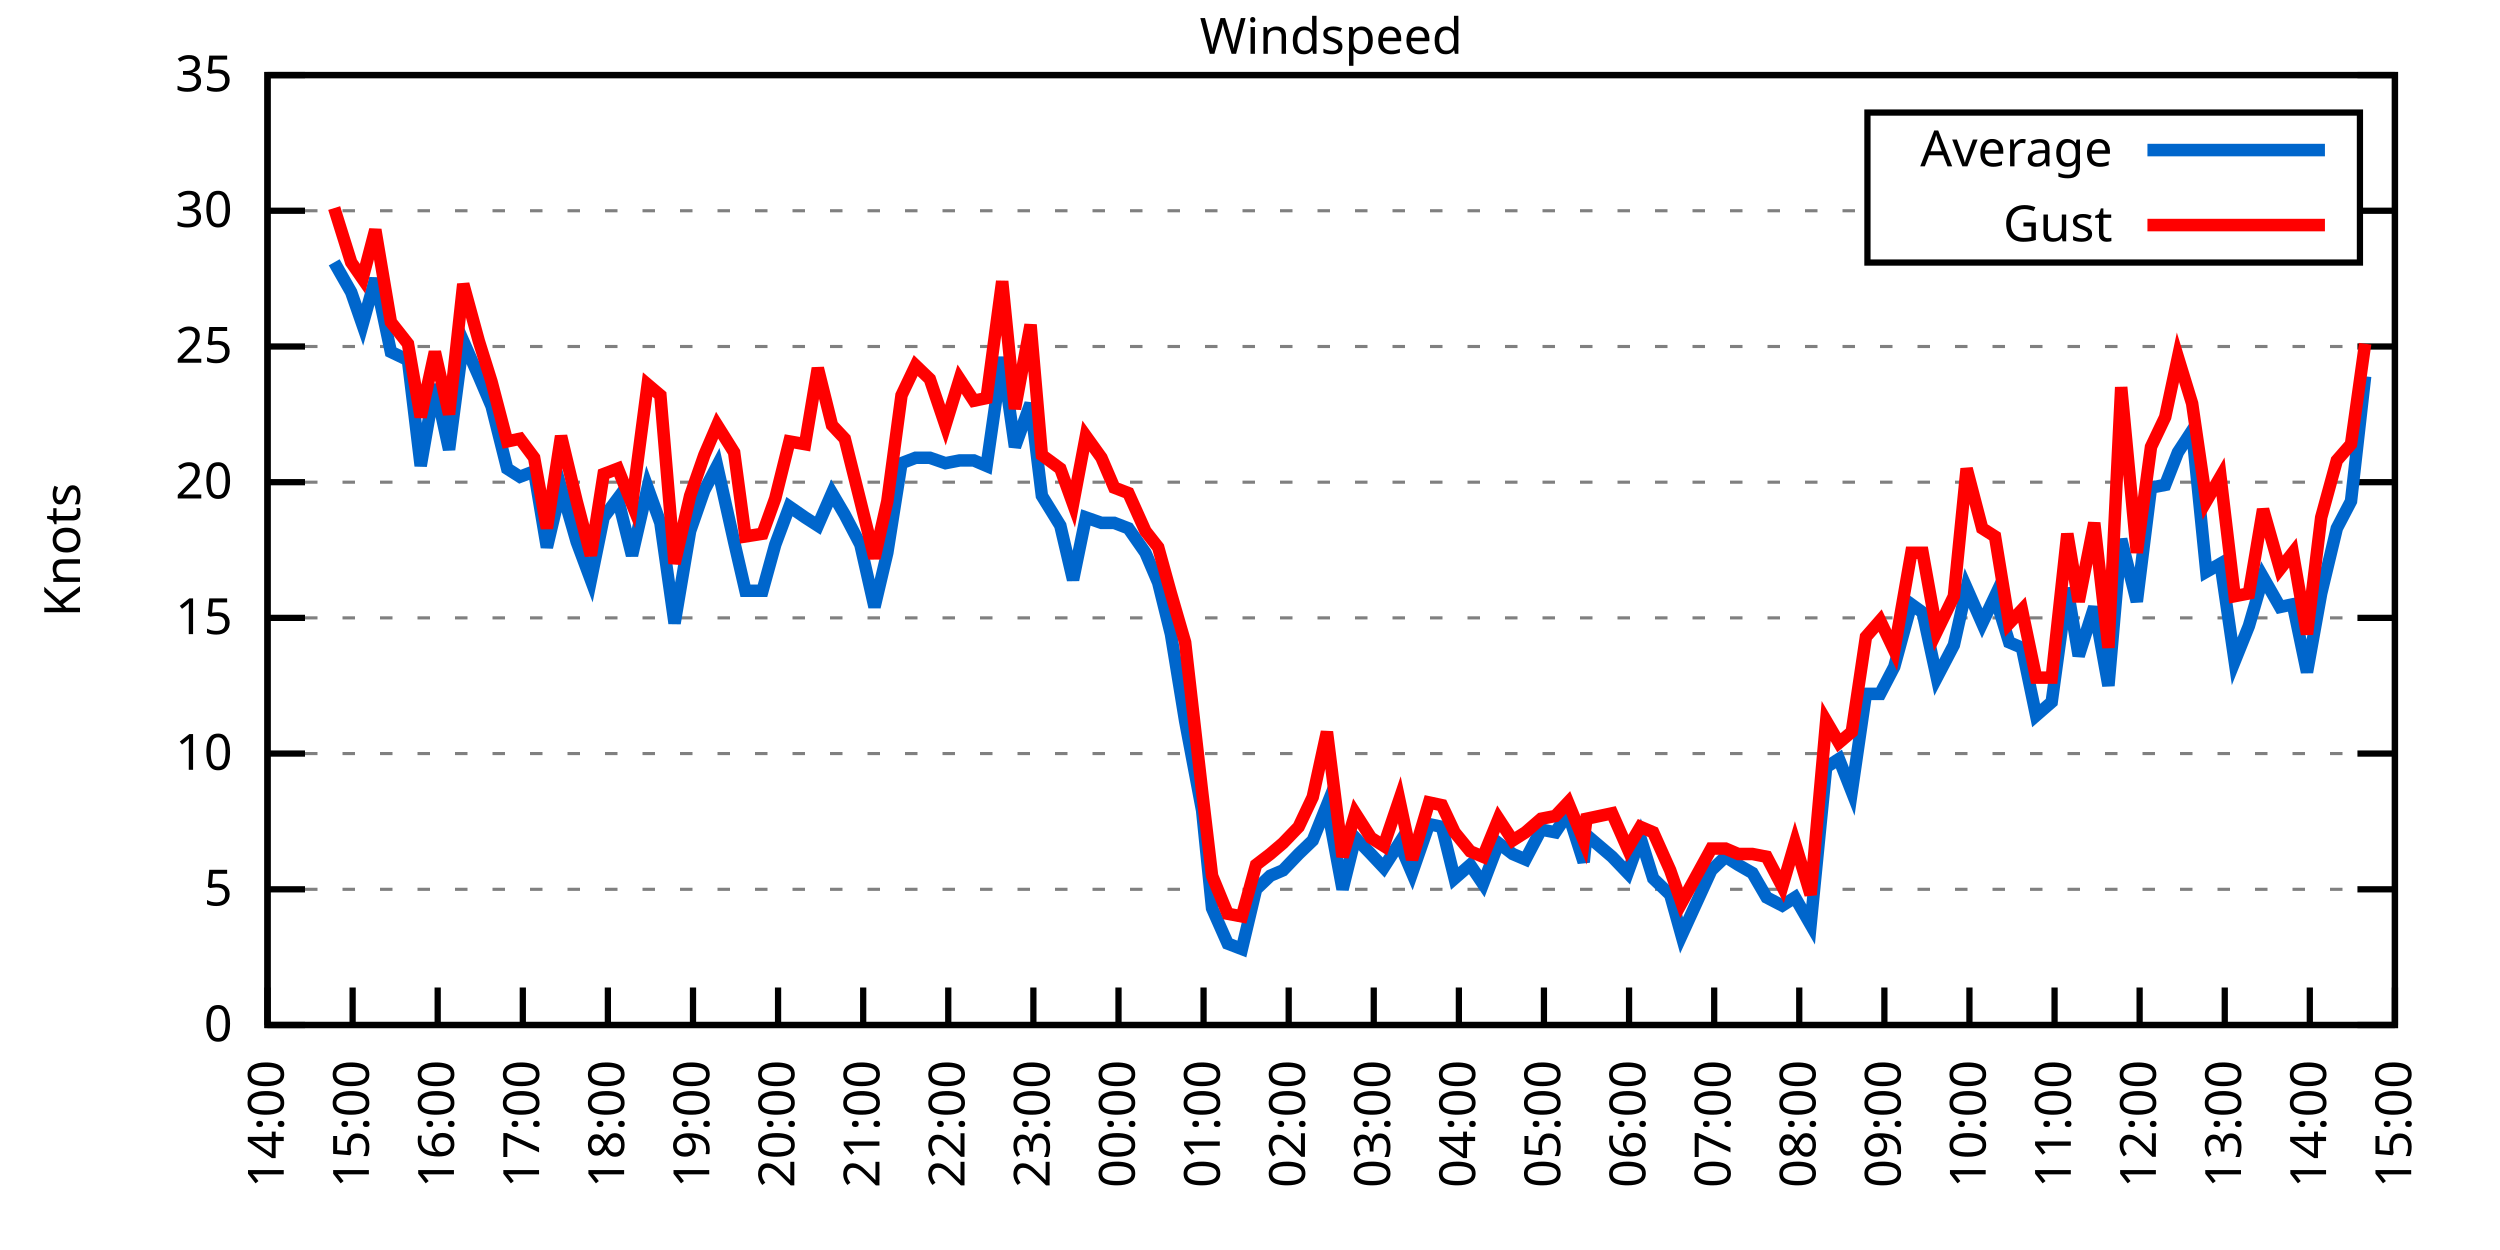
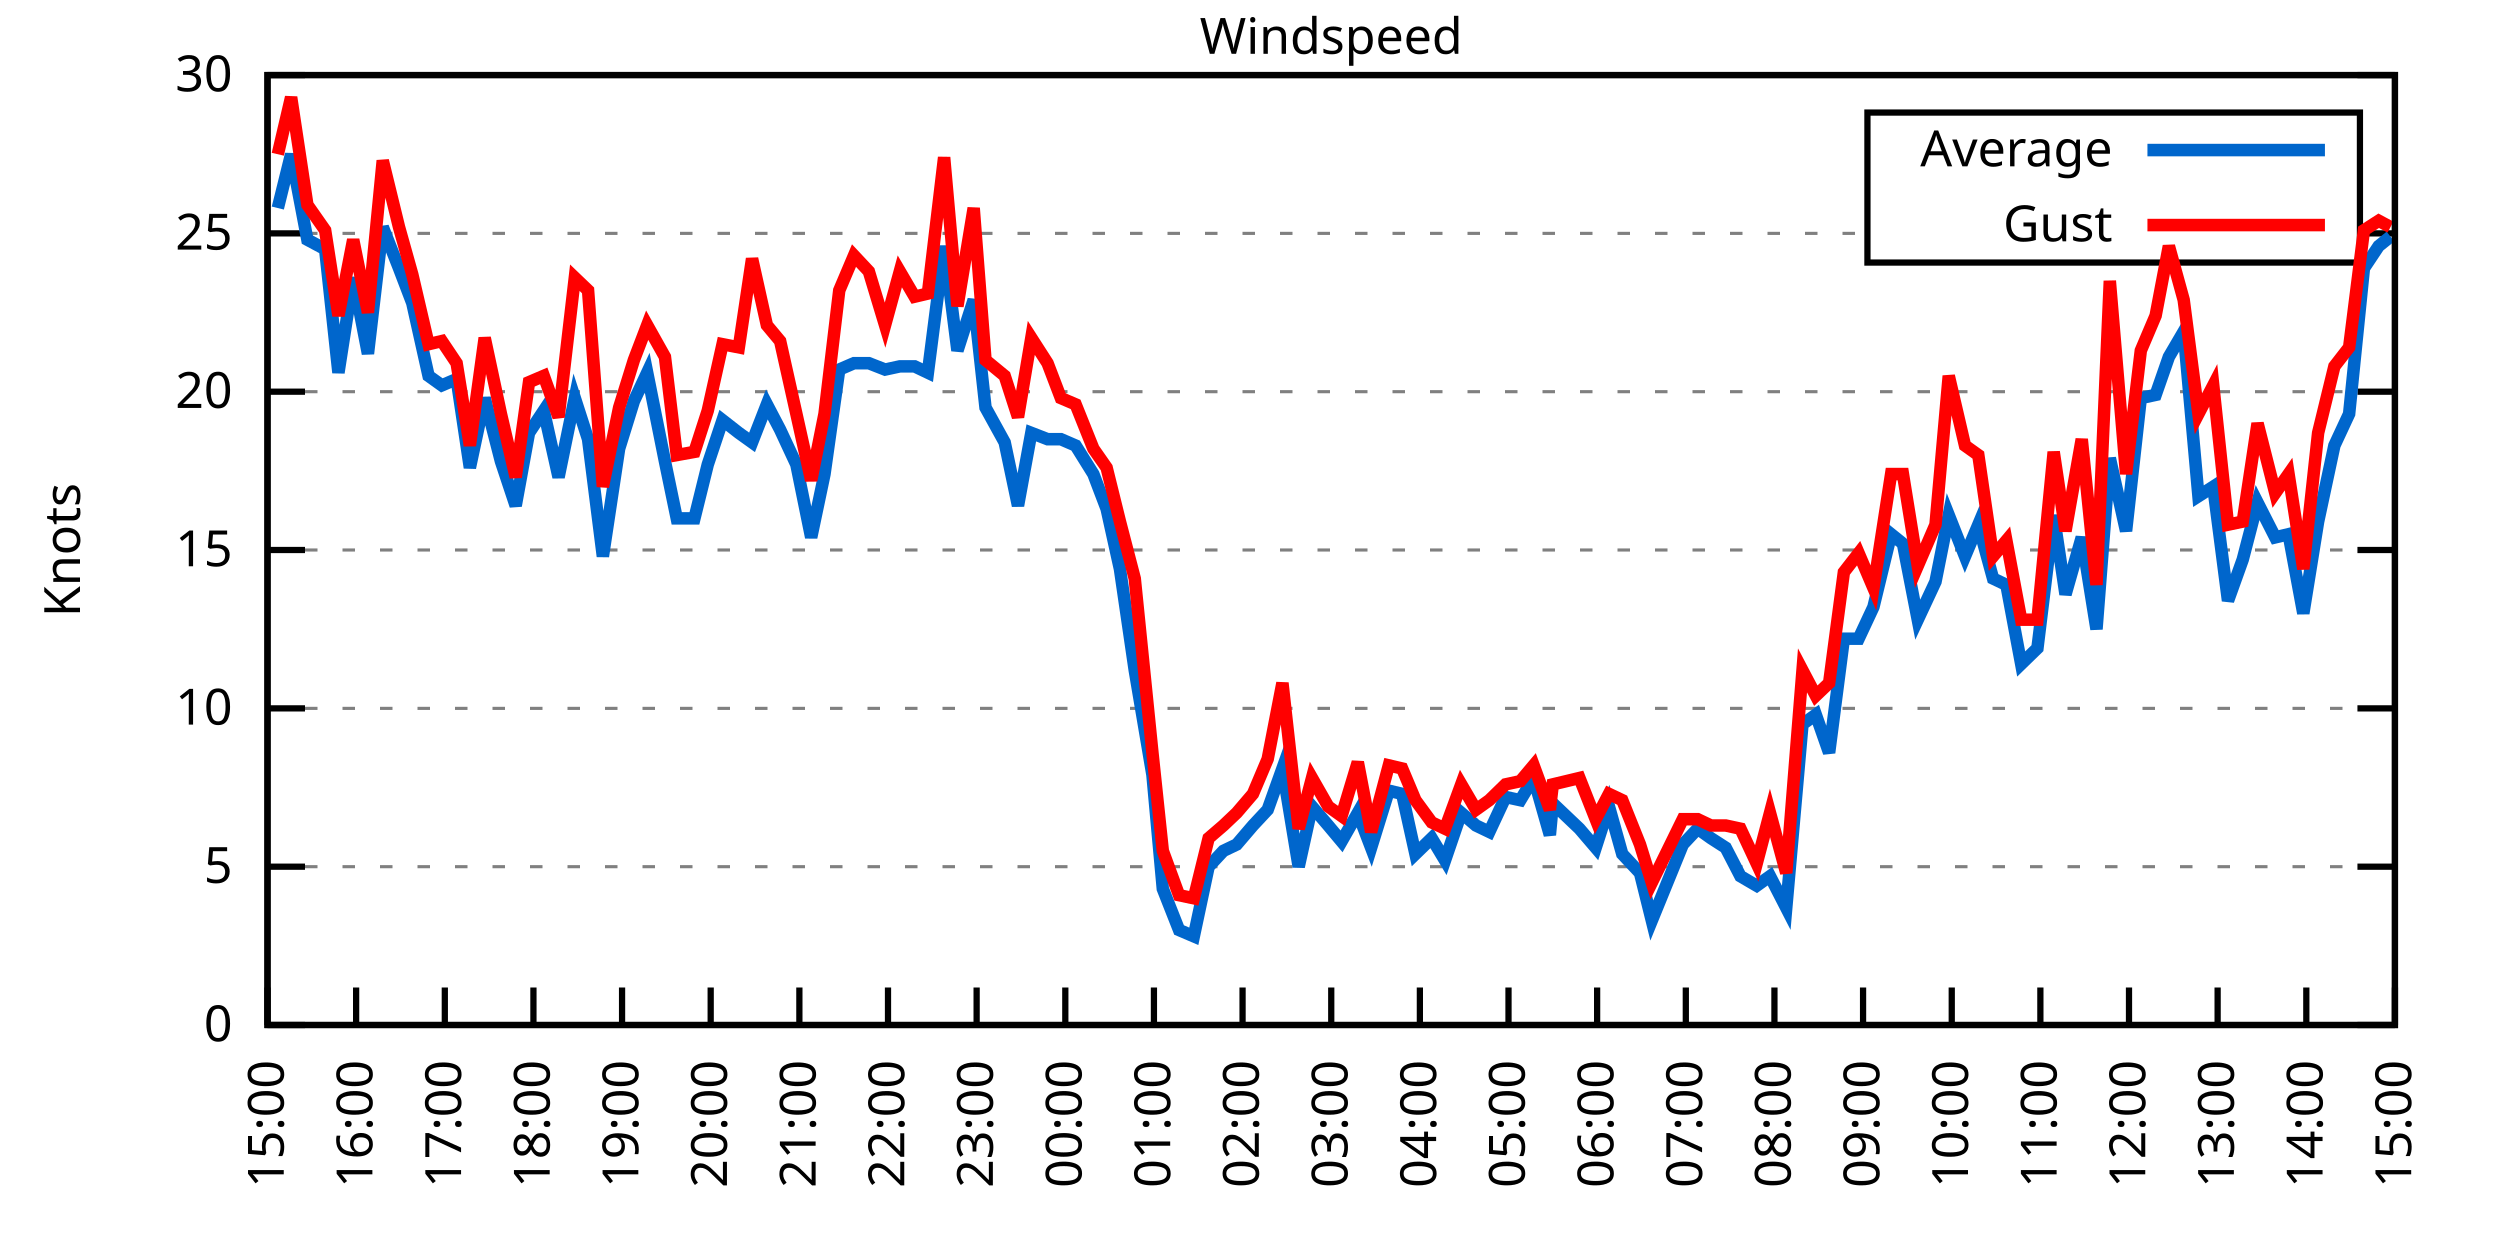
<svg xmlns="http://www.w3.org/2000/svg" xmlns:xlink="http://www.w3.org/1999/xlink" width="400" height="200" viewBox="0 0 400 200">
  <g id="gnuplot_canvas">
    <rect x="0" y="0" width="400" height="200" fill="none" />
    <defs>
      <circle id="gpDot" r="0.5" stroke-width="0.5" stroke="currentColor" />
      <path id="gpPt0" stroke-width="0.333" stroke="currentColor" d="M-1,0 h2 M0,-1 v2" />
      <path id="gpPt1" stroke-width="0.333" stroke="currentColor" d="M-1,-1 L1,1 M1,-1 L-1,1" />
      <path id="gpPt2" stroke-width="0.333" stroke="currentColor" d="M-1,0 L1,0 M0,-1 L0,1 M-1,-1 L1,1 M-1,1 L1,-1" />
      <rect id="gpPt3" stroke-width="0.333" stroke="currentColor" x="-1" y="-1" width="2" height="2" />
      <rect id="gpPt4" stroke-width="0.333" stroke="currentColor" fill="currentColor" x="-1" y="-1" width="2" height="2" />
      <circle id="gpPt5" stroke-width="0.333" stroke="currentColor" cx="0" cy="0" r="1" />
      <use xlink:href="#gpPt5" id="gpPt6" fill="currentColor" stroke="none" />
      <path id="gpPt7" stroke-width="0.333" stroke="currentColor" d="M0,-1.33 L-1.33,0.67 L1.33,0.67 z" />
      <use xlink:href="#gpPt7" id="gpPt8" fill="currentColor" stroke="none" />
      <use xlink:href="#gpPt7" id="gpPt9" stroke="currentColor" transform="rotate(180)" />
      <use xlink:href="#gpPt9" id="gpPt10" fill="currentColor" stroke="none" />
      <use xlink:href="#gpPt3" id="gpPt11" stroke="currentColor" transform="rotate(45)" />
      <use xlink:href="#gpPt11" id="gpPt12" fill="currentColor" stroke="none" />
      <path id="gpPt13" stroke-width="0.333" stroke="currentColor" d="M0,1.330 L1.265,0.411 L0.782,-1.067 L-0.782,-1.076 L-1.265,0.411 z" />
      <use xlink:href="#gpPt13" id="gpPt14" fill="currentColor" stroke="none" />
      <filter id="textbox" filterUnits="objectBoundingBox" x="0" y="0" height="1" width="1">
        <feFlood flood-color="white" flood-opacity="1" result="bgnd" />
        <feComposite in="SourceGraphic" in2="bgnd" operator="atop" />
      </filter>
      <filter id="greybox" filterUnits="objectBoundingBox" x="0" y="0" height="1" width="1">
        <feFlood flood-color="lightgrey" flood-opacity="1" result="grey" />
        <feComposite in="SourceGraphic" in2="grey" operator="atop" />
      </filter>
    </defs>
    <g fill="none" color="white" stroke="currentColor" stroke-width="1.00" stroke-linecap="butt" stroke-linejoin="miter">
</g>
    <g fill="none" color="black" stroke="currentColor" stroke-width="1.00" stroke-linecap="butt" stroke-linejoin="miter">
      <g stroke="none" shape-rendering="crispEdges">
        <polygon fill="rgb(255, 255, 255)" points="42.80,164.00 383.18,164.00 383.18,12.02 42.80,12.02 " />
      </g>
    </g>
    <g fill="none" color="black" stroke="currentColor" stroke-width="1.00" stroke-linecap="butt" stroke-linejoin="miter">
</g>
    <g fill="none" color="black" stroke="black" stroke-width="0.50" stroke-linecap="butt" stroke-linejoin="miter">
</g>
    <g fill="none" color="gray" stroke="currentColor" stroke-width="0.50" stroke-linecap="butt" stroke-linejoin="miter">
      <path stroke="gray" stroke-dasharray="2,4" class="gridline" d="M42.80,164.00 L383.19,164.00  " />
    </g>
    <g fill="none" color="gray" stroke="gray" stroke-width="1.00" stroke-linecap="butt" stroke-linejoin="miter">
</g>
    <g fill="none" color="black" stroke="currentColor" stroke-width="1.00" stroke-linecap="butt" stroke-linejoin="miter">
      <path stroke="black" d="M42.80,164.00 L48.80,164.00 M383.19,164.00 L377.19,164.00  " />
      <g transform="translate(37.20,166.60)" stroke="none" fill="black" font-family="Sans" font-size="8.00" text-anchor="end">
        <text>
          <tspan font-family="Sans"> 0</tspan>
        </text>
      </g>
    </g>
    <g fill="none" color="black" stroke="currentColor" stroke-width="1.00" stroke-linecap="butt" stroke-linejoin="miter">
</g>
    <g fill="none" color="black" stroke="black" stroke-width="0.50" stroke-linecap="butt" stroke-linejoin="miter">
</g>
    <g fill="none" color="gray" stroke="currentColor" stroke-width="0.50" stroke-linecap="butt" stroke-linejoin="miter">
-       <path stroke="gray" stroke-dasharray="2,4" class="gridline" d="M42.80,142.29 L383.19,142.29  " />
-     </g>
-     <g fill="none" color="gray" stroke="gray" stroke-width="1.00" stroke-linecap="butt" stroke-linejoin="miter">
- </g>
-     <g fill="none" color="black" stroke="currentColor" stroke-width="1.00" stroke-linecap="butt" stroke-linejoin="miter">
-       <path stroke="black" d="M42.80,142.29 L48.80,142.29 M383.19,142.29 L377.19,142.29  " />
-       <g transform="translate(37.20,144.89)" stroke="none" fill="black" font-family="Sans" font-size="8.00" text-anchor="end">
+       <path stroke="gray" stroke-dasharray="2,4" class="gridline" d="M42.80,138.67 L383.19,138.67  " />
+     </g>
+     <g fill="none" color="gray" stroke="gray" stroke-width="1.00" stroke-linecap="butt" stroke-linejoin="miter">
+ </g>
+     <g fill="none" color="black" stroke="currentColor" stroke-width="1.00" stroke-linecap="butt" stroke-linejoin="miter">
+       <path stroke="black" d="M42.80,138.67 L48.80,138.67 M383.19,138.67 L377.19,138.67  " />
+       <g transform="translate(37.20,141.27)" stroke="none" fill="black" font-family="Sans" font-size="8.00" text-anchor="end">
        <text>
          <tspan font-family="Sans"> 5</tspan>
        </text>
      </g>
    </g>
    <g fill="none" color="black" stroke="currentColor" stroke-width="1.00" stroke-linecap="butt" stroke-linejoin="miter">
</g>
    <g fill="none" color="black" stroke="black" stroke-width="0.50" stroke-linecap="butt" stroke-linejoin="miter">
</g>
    <g fill="none" color="gray" stroke="currentColor" stroke-width="0.50" stroke-linecap="butt" stroke-linejoin="miter">
-       <path stroke="gray" stroke-dasharray="2,4" class="gridline" d="M42.80,120.57 L383.19,120.57  " />
-     </g>
-     <g fill="none" color="gray" stroke="gray" stroke-width="1.00" stroke-linecap="butt" stroke-linejoin="miter">
- </g>
-     <g fill="none" color="black" stroke="currentColor" stroke-width="1.00" stroke-linecap="butt" stroke-linejoin="miter">
-       <path stroke="black" d="M42.80,120.57 L48.80,120.57 M383.19,120.57 L377.19,120.57  " />
-       <g transform="translate(37.20,123.17)" stroke="none" fill="black" font-family="Sans" font-size="8.00" text-anchor="end">
+       <path stroke="gray" stroke-dasharray="2,4" class="gridline" d="M42.80,113.34 L383.19,113.34  " />
+     </g>
+     <g fill="none" color="gray" stroke="gray" stroke-width="1.00" stroke-linecap="butt" stroke-linejoin="miter">
+ </g>
+     <g fill="none" color="black" stroke="currentColor" stroke-width="1.00" stroke-linecap="butt" stroke-linejoin="miter">
+       <path stroke="black" d="M42.80,113.34 L48.80,113.34 M383.19,113.34 L377.19,113.34  " />
+       <g transform="translate(37.20,115.94)" stroke="none" fill="black" font-family="Sans" font-size="8.00" text-anchor="end">
        <text>
          <tspan font-family="Sans"> 10</tspan>
        </text>
      </g>
    </g>
    <g fill="none" color="black" stroke="currentColor" stroke-width="1.00" stroke-linecap="butt" stroke-linejoin="miter">
</g>
    <g fill="none" color="black" stroke="black" stroke-width="0.50" stroke-linecap="butt" stroke-linejoin="miter">
</g>
    <g fill="none" color="gray" stroke="currentColor" stroke-width="0.50" stroke-linecap="butt" stroke-linejoin="miter">
-       <path stroke="gray" stroke-dasharray="2,4" class="gridline" d="M42.80,98.86 L383.19,98.86  " />
-     </g>
-     <g fill="none" color="gray" stroke="gray" stroke-width="1.00" stroke-linecap="butt" stroke-linejoin="miter">
- </g>
-     <g fill="none" color="black" stroke="currentColor" stroke-width="1.00" stroke-linecap="butt" stroke-linejoin="miter">
-       <path stroke="black" d="M42.80,98.86 L48.80,98.86 M383.19,98.86 L377.19,98.86  " />
-       <g transform="translate(37.20,101.46)" stroke="none" fill="black" font-family="Sans" font-size="8.00" text-anchor="end">
+       <path stroke="gray" stroke-dasharray="2,4" class="gridline" d="M42.80,88.00 L383.19,88.00  " />
+     </g>
+     <g fill="none" color="gray" stroke="gray" stroke-width="1.00" stroke-linecap="butt" stroke-linejoin="miter">
+ </g>
+     <g fill="none" color="black" stroke="currentColor" stroke-width="1.00" stroke-linecap="butt" stroke-linejoin="miter">
+       <path stroke="black" d="M42.80,88.00 L48.80,88.00 M383.19,88.00 L377.19,88.00  " />
+       <g transform="translate(37.20,90.60)" stroke="none" fill="black" font-family="Sans" font-size="8.00" text-anchor="end">
        <text>
          <tspan font-family="Sans"> 15</tspan>
        </text>
      </g>
    </g>
    <g fill="none" color="black" stroke="currentColor" stroke-width="1.00" stroke-linecap="butt" stroke-linejoin="miter">
</g>
    <g fill="none" color="black" stroke="black" stroke-width="0.50" stroke-linecap="butt" stroke-linejoin="miter">
</g>
    <g fill="none" color="gray" stroke="currentColor" stroke-width="0.50" stroke-linecap="butt" stroke-linejoin="miter">
-       <path stroke="gray" stroke-dasharray="2,4" class="gridline" d="M42.80,77.15 L383.19,77.15  " />
-     </g>
-     <g fill="none" color="gray" stroke="gray" stroke-width="1.00" stroke-linecap="butt" stroke-linejoin="miter">
- </g>
-     <g fill="none" color="black" stroke="currentColor" stroke-width="1.00" stroke-linecap="butt" stroke-linejoin="miter">
-       <path stroke="black" d="M42.80,77.15 L48.80,77.15 M383.19,77.15 L377.19,77.15  " />
-       <g transform="translate(37.20,79.75)" stroke="none" fill="black" font-family="Sans" font-size="8.00" text-anchor="end">
+       <path stroke="gray" stroke-dasharray="2,4" class="gridline" d="M42.80,62.67 L383.19,62.67  " />
+     </g>
+     <g fill="none" color="gray" stroke="gray" stroke-width="1.00" stroke-linecap="butt" stroke-linejoin="miter">
+ </g>
+     <g fill="none" color="black" stroke="currentColor" stroke-width="1.00" stroke-linecap="butt" stroke-linejoin="miter">
+       <path stroke="black" d="M42.80,62.67 L48.80,62.67 M383.19,62.67 L377.19,62.67  " />
+       <g transform="translate(37.20,65.27)" stroke="none" fill="black" font-family="Sans" font-size="8.00" text-anchor="end">
        <text>
          <tspan font-family="Sans"> 20</tspan>
        </text>
      </g>
    </g>
    <g fill="none" color="black" stroke="currentColor" stroke-width="1.00" stroke-linecap="butt" stroke-linejoin="miter">
</g>
    <g fill="none" color="black" stroke="black" stroke-width="0.50" stroke-linecap="butt" stroke-linejoin="miter">
</g>
    <g fill="none" color="gray" stroke="currentColor" stroke-width="0.50" stroke-linecap="butt" stroke-linejoin="miter">
-       <path stroke="gray" stroke-dasharray="2,4" class="gridline" d="M42.80,55.44 L383.19,55.44  " />
-     </g>
-     <g fill="none" color="gray" stroke="gray" stroke-width="1.00" stroke-linecap="butt" stroke-linejoin="miter">
- </g>
-     <g fill="none" color="black" stroke="currentColor" stroke-width="1.00" stroke-linecap="butt" stroke-linejoin="miter">
-       <path stroke="black" d="M42.80,55.44 L48.80,55.44 M383.19,55.44 L377.19,55.44  " />
-       <g transform="translate(37.20,58.04)" stroke="none" fill="black" font-family="Sans" font-size="8.00" text-anchor="end">
+       <path stroke="gray" stroke-dasharray="2,4" class="gridline" d="M42.80,37.34 L298.79,37.34 M377.59,37.34 L383.19,37.34  " />
+     </g>
+     <g fill="none" color="gray" stroke="gray" stroke-width="1.00" stroke-linecap="butt" stroke-linejoin="miter">
+ </g>
+     <g fill="none" color="black" stroke="currentColor" stroke-width="1.00" stroke-linecap="butt" stroke-linejoin="miter">
+       <path stroke="black" d="M42.80,37.34 L48.80,37.34 M383.19,37.34 L377.19,37.34  " />
+       <g transform="translate(37.20,39.94)" stroke="none" fill="black" font-family="Sans" font-size="8.00" text-anchor="end">
        <text>
          <tspan font-family="Sans"> 25</tspan>
-         </text>
-       </g>
-     </g>
-     <g fill="none" color="black" stroke="currentColor" stroke-width="1.00" stroke-linecap="butt" stroke-linejoin="miter">
- </g>
-     <g fill="none" color="black" stroke="black" stroke-width="0.50" stroke-linecap="butt" stroke-linejoin="miter">
- </g>
-     <g fill="none" color="gray" stroke="currentColor" stroke-width="0.50" stroke-linecap="butt" stroke-linejoin="miter">
-       <path stroke="gray" stroke-dasharray="2,4" class="gridline" d="M42.80,33.72 L298.79,33.72 M377.59,33.72 L383.19,33.72  " />
-     </g>
-     <g fill="none" color="gray" stroke="gray" stroke-width="1.00" stroke-linecap="butt" stroke-linejoin="miter">
- </g>
-     <g fill="none" color="black" stroke="currentColor" stroke-width="1.00" stroke-linecap="butt" stroke-linejoin="miter">
-       <path stroke="black" d="M42.80,33.72 L48.80,33.72 M383.19,33.72 L377.19,33.72  " />
-       <g transform="translate(37.20,36.32)" stroke="none" fill="black" font-family="Sans" font-size="8.00" text-anchor="end">
-         <text>
-           <tspan font-family="Sans"> 30</tspan>
        </text>
      </g>
    </g>
    <g fill="none" color="black" stroke="currentColor" stroke-width="1.00" stroke-linecap="butt" stroke-linejoin="miter">
</g>
    <g fill="none" color="black" stroke="black" stroke-width="0.50" stroke-linecap="butt" stroke-linejoin="miter">
</g>
    <g fill="none" color="gray" stroke="currentColor" stroke-width="0.50" stroke-linecap="butt" stroke-linejoin="miter">
      <path stroke="gray" stroke-dasharray="2,4" class="gridline" d="M42.80,12.01 L383.19,12.01  " />
    </g>
    <g fill="none" color="gray" stroke="gray" stroke-width="1.00" stroke-linecap="butt" stroke-linejoin="miter">
</g>
    <g fill="none" color="black" stroke="currentColor" stroke-width="1.00" stroke-linecap="butt" stroke-linejoin="miter">
      <path stroke="black" d="M42.80,12.01 L48.80,12.01 M383.19,12.01 L377.19,12.01  " />
      <g transform="translate(37.20,14.61)" stroke="none" fill="black" font-family="Sans" font-size="8.00" text-anchor="end">
        <text>
-           <tspan font-family="Sans"> 35</tspan>
+           <tspan font-family="Sans"> 30</tspan>
        </text>
      </g>
    </g>
    <g fill="none" color="black" stroke="currentColor" stroke-width="1.00" stroke-linecap="butt" stroke-linejoin="miter">
      <path stroke="black" d="M42.80,164.00 L42.80,158.00  " />
      <g transform="translate(45.40,169.60) rotate(270.00)" stroke="none" fill="black" font-family="Sans" font-size="8.00" text-anchor="end">
        <text>
-           <tspan font-family="Sans">14:00</tspan>
-         </text>
-       </g>
-     </g>
-     <g fill="none" color="black" stroke="currentColor" stroke-width="1.00" stroke-linecap="butt" stroke-linejoin="miter">
-       <path stroke="black" d="M56.42,164.00 L56.42,158.00  " />
-       <g transform="translate(59.02,169.60) rotate(270.00)" stroke="none" fill="black" font-family="Sans" font-size="8.00" text-anchor="end">
-         <text>
          <tspan font-family="Sans">15:00</tspan>
        </text>
      </g>
    </g>
    <g fill="none" color="black" stroke="currentColor" stroke-width="1.00" stroke-linecap="butt" stroke-linejoin="miter">
-       <path stroke="black" d="M70.03,164.00 L70.03,158.00  " />
-       <g transform="translate(72.63,169.60) rotate(270.00)" stroke="none" fill="black" font-family="Sans" font-size="8.00" text-anchor="end">
+       <path stroke="black" d="M56.98,164.00 L56.98,158.00  " />
+       <g transform="translate(59.58,169.60) rotate(270.00)" stroke="none" fill="black" font-family="Sans" font-size="8.00" text-anchor="end">
        <text>
          <tspan font-family="Sans">16:00</tspan>
        </text>
      </g>
    </g>
    <g fill="none" color="black" stroke="currentColor" stroke-width="1.00" stroke-linecap="butt" stroke-linejoin="miter">
-       <path stroke="black" d="M83.65,164.00 L83.65,158.00  " />
-       <g transform="translate(86.25,169.60) rotate(270.00)" stroke="none" fill="black" font-family="Sans" font-size="8.00" text-anchor="end">
+       <path stroke="black" d="M71.17,164.00 L71.17,158.00  " />
+       <g transform="translate(73.77,169.60) rotate(270.00)" stroke="none" fill="black" font-family="Sans" font-size="8.00" text-anchor="end">
        <text>
          <tspan font-family="Sans">17:00</tspan>
        </text>
      </g>
    </g>
    <g fill="none" color="black" stroke="currentColor" stroke-width="1.00" stroke-linecap="butt" stroke-linejoin="miter">
-       <path stroke="black" d="M97.26,164.00 L97.26,158.00  " />
-       <g transform="translate(99.86,169.60) rotate(270.00)" stroke="none" fill="black" font-family="Sans" font-size="8.00" text-anchor="end">
+       <path stroke="black" d="M85.35,164.00 L85.35,158.00  " />
+       <g transform="translate(87.95,169.60) rotate(270.00)" stroke="none" fill="black" font-family="Sans" font-size="8.00" text-anchor="end">
        <text>
          <tspan font-family="Sans">18:00</tspan>
        </text>
      </g>
    </g>
    <g fill="none" color="black" stroke="currentColor" stroke-width="1.00" stroke-linecap="butt" stroke-linejoin="miter">
-       <path stroke="black" d="M110.88,164.00 L110.88,158.00  " />
-       <g transform="translate(113.48,169.60) rotate(270.00)" stroke="none" fill="black" font-family="Sans" font-size="8.00" text-anchor="end">
+       <path stroke="black" d="M99.53,164.00 L99.53,158.00  " />
+       <g transform="translate(102.13,169.60) rotate(270.00)" stroke="none" fill="black" font-family="Sans" font-size="8.00" text-anchor="end">
        <text>
          <tspan font-family="Sans">19:00</tspan>
        </text>
      </g>
    </g>
    <g fill="none" color="black" stroke="currentColor" stroke-width="1.00" stroke-linecap="butt" stroke-linejoin="miter">
-       <path stroke="black" d="M124.49,164.00 L124.49,158.00  " />
-       <g transform="translate(127.09,169.60) rotate(270.00)" stroke="none" fill="black" font-family="Sans" font-size="8.00" text-anchor="end">
+       <path stroke="black" d="M113.71,164.00 L113.71,158.00  " />
+       <g transform="translate(116.31,169.60) rotate(270.00)" stroke="none" fill="black" font-family="Sans" font-size="8.00" text-anchor="end">
        <text>
          <tspan font-family="Sans">20:00</tspan>
        </text>
      </g>
    </g>
    <g fill="none" color="black" stroke="currentColor" stroke-width="1.00" stroke-linecap="butt" stroke-linejoin="miter">
-       <path stroke="black" d="M138.11,164.00 L138.11,158.00  " />
-       <g transform="translate(140.71,169.60) rotate(270.00)" stroke="none" fill="black" font-family="Sans" font-size="8.00" text-anchor="end">
+       <path stroke="black" d="M127.90,164.00 L127.90,158.00  " />
+       <g transform="translate(130.50,169.60) rotate(270.00)" stroke="none" fill="black" font-family="Sans" font-size="8.00" text-anchor="end">
        <text>
          <tspan font-family="Sans">21:00</tspan>
        </text>
      </g>
    </g>
    <g fill="none" color="black" stroke="currentColor" stroke-width="1.00" stroke-linecap="butt" stroke-linejoin="miter">
-       <path stroke="black" d="M151.72,164.00 L151.72,158.00  " />
-       <g transform="translate(154.32,169.60) rotate(270.00)" stroke="none" fill="black" font-family="Sans" font-size="8.00" text-anchor="end">
+       <path stroke="black" d="M142.08,164.00 L142.08,158.00  " />
+       <g transform="translate(144.68,169.60) rotate(270.00)" stroke="none" fill="black" font-family="Sans" font-size="8.00" text-anchor="end">
        <text>
          <tspan font-family="Sans">22:00</tspan>
        </text>
      </g>
    </g>
    <g fill="none" color="black" stroke="currentColor" stroke-width="1.00" stroke-linecap="butt" stroke-linejoin="miter">
-       <path stroke="black" d="M165.34,164.00 L165.34,158.00  " />
-       <g transform="translate(167.94,169.60) rotate(270.00)" stroke="none" fill="black" font-family="Sans" font-size="8.00" text-anchor="end">
+       <path stroke="black" d="M156.26,164.00 L156.26,158.00  " />
+       <g transform="translate(158.86,169.60) rotate(270.00)" stroke="none" fill="black" font-family="Sans" font-size="8.00" text-anchor="end">
        <text>
          <tspan font-family="Sans">23:00</tspan>
        </text>
      </g>
    </g>
    <g fill="none" color="black" stroke="currentColor" stroke-width="1.00" stroke-linecap="butt" stroke-linejoin="miter">
-       <path stroke="black" d="M178.96,164.00 L178.96,158.00  " />
-       <g transform="translate(181.56,169.60) rotate(270.00)" stroke="none" fill="black" font-family="Sans" font-size="8.00" text-anchor="end">
+       <path stroke="black" d="M170.45,164.00 L170.45,158.00  " />
+       <g transform="translate(173.05,169.60) rotate(270.00)" stroke="none" fill="black" font-family="Sans" font-size="8.00" text-anchor="end">
        <text>
          <tspan font-family="Sans">00:00</tspan>
        </text>
      </g>
    </g>
    <g fill="none" color="black" stroke="currentColor" stroke-width="1.00" stroke-linecap="butt" stroke-linejoin="miter">
-       <path stroke="black" d="M192.57,164.00 L192.57,158.00  " />
-       <g transform="translate(195.17,169.60) rotate(270.00)" stroke="none" fill="black" font-family="Sans" font-size="8.00" text-anchor="end">
+       <path stroke="black" d="M184.63,164.00 L184.63,158.00  " />
+       <g transform="translate(187.23,169.60) rotate(270.00)" stroke="none" fill="black" font-family="Sans" font-size="8.00" text-anchor="end">
        <text>
          <tspan font-family="Sans">01:00</tspan>
        </text>
      </g>
    </g>
    <g fill="none" color="black" stroke="currentColor" stroke-width="1.00" stroke-linecap="butt" stroke-linejoin="miter">
-       <path stroke="black" d="M206.19,164.00 L206.19,158.00  " />
-       <g transform="translate(208.79,169.60) rotate(270.00)" stroke="none" fill="black" font-family="Sans" font-size="8.00" text-anchor="end">
+       <path stroke="black" d="M198.81,164.00 L198.81,158.00  " />
+       <g transform="translate(201.41,169.60) rotate(270.00)" stroke="none" fill="black" font-family="Sans" font-size="8.00" text-anchor="end">
        <text>
          <tspan font-family="Sans">02:00</tspan>
        </text>
      </g>
    </g>
    <g fill="none" color="black" stroke="currentColor" stroke-width="1.00" stroke-linecap="butt" stroke-linejoin="miter">
-       <path stroke="black" d="M219.80,164.00 L219.80,158.00  " />
-       <g transform="translate(222.40,169.60) rotate(270.00)" stroke="none" fill="black" font-family="Sans" font-size="8.00" text-anchor="end">
+       <path stroke="black" d="M213.00,164.00 L213.00,158.00  " />
+       <g transform="translate(215.60,169.60) rotate(270.00)" stroke="none" fill="black" font-family="Sans" font-size="8.00" text-anchor="end">
        <text>
          <tspan font-family="Sans">03:00</tspan>
        </text>
      </g>
    </g>
    <g fill="none" color="black" stroke="currentColor" stroke-width="1.00" stroke-linecap="butt" stroke-linejoin="miter">
-       <path stroke="black" d="M233.42,164.00 L233.42,158.00  " />
-       <g transform="translate(236.02,169.60) rotate(270.00)" stroke="none" fill="black" font-family="Sans" font-size="8.00" text-anchor="end">
+       <path stroke="black" d="M227.18,164.00 L227.18,158.00  " />
+       <g transform="translate(229.78,169.60) rotate(270.00)" stroke="none" fill="black" font-family="Sans" font-size="8.00" text-anchor="end">
        <text>
          <tspan font-family="Sans">04:00</tspan>
        </text>
      </g>
    </g>
    <g fill="none" color="black" stroke="currentColor" stroke-width="1.00" stroke-linecap="butt" stroke-linejoin="miter">
-       <path stroke="black" d="M247.03,164.00 L247.03,158.00  " />
-       <g transform="translate(249.63,169.60) rotate(270.00)" stroke="none" fill="black" font-family="Sans" font-size="8.00" text-anchor="end">
+       <path stroke="black" d="M241.36,164.00 L241.36,158.00  " />
+       <g transform="translate(243.96,169.60) rotate(270.00)" stroke="none" fill="black" font-family="Sans" font-size="8.00" text-anchor="end">
        <text>
          <tspan font-family="Sans">05:00</tspan>
        </text>
      </g>
    </g>
    <g fill="none" color="black" stroke="currentColor" stroke-width="1.00" stroke-linecap="butt" stroke-linejoin="miter">
-       <path stroke="black" d="M260.65,164.00 L260.65,158.00  " />
-       <g transform="translate(263.25,169.60) rotate(270.00)" stroke="none" fill="black" font-family="Sans" font-size="8.00" text-anchor="end">
+       <path stroke="black" d="M255.54,164.00 L255.54,158.00  " />
+       <g transform="translate(258.14,169.60) rotate(270.00)" stroke="none" fill="black" font-family="Sans" font-size="8.00" text-anchor="end">
        <text>
          <tspan font-family="Sans">06:00</tspan>
        </text>
      </g>
    </g>
    <g fill="none" color="black" stroke="currentColor" stroke-width="1.00" stroke-linecap="butt" stroke-linejoin="miter">
-       <path stroke="black" d="M274.27,164.00 L274.27,158.00  " />
-       <g transform="translate(276.87,169.60) rotate(270.00)" stroke="none" fill="black" font-family="Sans" font-size="8.00" text-anchor="end">
+       <path stroke="black" d="M269.73,164.00 L269.73,158.00  " />
+       <g transform="translate(272.33,169.60) rotate(270.00)" stroke="none" fill="black" font-family="Sans" font-size="8.00" text-anchor="end">
        <text>
          <tspan font-family="Sans">07:00</tspan>
        </text>
      </g>
    </g>
    <g fill="none" color="black" stroke="currentColor" stroke-width="1.00" stroke-linecap="butt" stroke-linejoin="miter">
-       <path stroke="black" d="M287.88,164.00 L287.88,158.00  " />
-       <g transform="translate(290.48,169.60) rotate(270.00)" stroke="none" fill="black" font-family="Sans" font-size="8.00" text-anchor="end">
+       <path stroke="black" d="M283.91,164.00 L283.91,158.00  " />
+       <g transform="translate(286.51,169.60) rotate(270.00)" stroke="none" fill="black" font-family="Sans" font-size="8.00" text-anchor="end">
        <text>
          <tspan font-family="Sans">08:00</tspan>
        </text>
      </g>
    </g>
    <g fill="none" color="black" stroke="currentColor" stroke-width="1.00" stroke-linecap="butt" stroke-linejoin="miter">
-       <path stroke="black" d="M301.50,164.00 L301.50,158.00  " />
-       <g transform="translate(304.10,169.60) rotate(270.00)" stroke="none" fill="black" font-family="Sans" font-size="8.00" text-anchor="end">
+       <path stroke="black" d="M298.09,164.00 L298.09,158.00  " />
+       <g transform="translate(300.69,169.60) rotate(270.00)" stroke="none" fill="black" font-family="Sans" font-size="8.00" text-anchor="end">
        <text>
          <tspan font-family="Sans">09:00</tspan>
        </text>
      </g>
    </g>
    <g fill="none" color="black" stroke="currentColor" stroke-width="1.00" stroke-linecap="butt" stroke-linejoin="miter">
-       <path stroke="black" d="M315.11,164.00 L315.11,158.00  " />
-       <g transform="translate(317.71,169.60) rotate(270.00)" stroke="none" fill="black" font-family="Sans" font-size="8.00" text-anchor="end">
+       <path stroke="black" d="M312.28,164.00 L312.28,158.00  " />
+       <g transform="translate(314.88,169.60) rotate(270.00)" stroke="none" fill="black" font-family="Sans" font-size="8.00" text-anchor="end">
        <text>
          <tspan font-family="Sans">10:00</tspan>
        </text>
      </g>
    </g>
    <g fill="none" color="black" stroke="currentColor" stroke-width="1.00" stroke-linecap="butt" stroke-linejoin="miter">
-       <path stroke="black" d="M328.73,164.00 L328.73,158.00  " />
-       <g transform="translate(331.33,169.60) rotate(270.00)" stroke="none" fill="black" font-family="Sans" font-size="8.00" text-anchor="end">
+       <path stroke="black" d="M326.46,164.00 L326.46,158.00  " />
+       <g transform="translate(329.06,169.60) rotate(270.00)" stroke="none" fill="black" font-family="Sans" font-size="8.00" text-anchor="end">
        <text>
          <tspan font-family="Sans">11:00</tspan>
        </text>
      </g>
    </g>
    <g fill="none" color="black" stroke="currentColor" stroke-width="1.00" stroke-linecap="butt" stroke-linejoin="miter">
-       <path stroke="black" d="M342.34,164.00 L342.34,158.00  " />
-       <g transform="translate(344.94,169.60) rotate(270.00)" stroke="none" fill="black" font-family="Sans" font-size="8.00" text-anchor="end">
+       <path stroke="black" d="M340.64,164.00 L340.64,158.00  " />
+       <g transform="translate(343.24,169.60) rotate(270.00)" stroke="none" fill="black" font-family="Sans" font-size="8.00" text-anchor="end">
        <text>
          <tspan font-family="Sans">12:00</tspan>
        </text>
      </g>
    </g>
    <g fill="none" color="black" stroke="currentColor" stroke-width="1.00" stroke-linecap="butt" stroke-linejoin="miter">
-       <path stroke="black" d="M355.96,164.00 L355.96,158.00  " />
-       <g transform="translate(358.56,169.60) rotate(270.00)" stroke="none" fill="black" font-family="Sans" font-size="8.00" text-anchor="end">
+       <path stroke="black" d="M354.82,164.00 L354.82,158.00  " />
+       <g transform="translate(357.42,169.60) rotate(270.00)" stroke="none" fill="black" font-family="Sans" font-size="8.00" text-anchor="end">
        <text>
          <tspan font-family="Sans">13:00</tspan>
        </text>
      </g>
    </g>
    <g fill="none" color="black" stroke="currentColor" stroke-width="1.00" stroke-linecap="butt" stroke-linejoin="miter">
-       <path stroke="black" d="M369.57,164.00 L369.57,158.00  " />
-       <g transform="translate(372.17,169.60) rotate(270.00)" stroke="none" fill="black" font-family="Sans" font-size="8.00" text-anchor="end">
+       <path stroke="black" d="M369.01,164.00 L369.01,158.00  " />
+       <g transform="translate(371.61,169.60) rotate(270.00)" stroke="none" fill="black" font-family="Sans" font-size="8.00" text-anchor="end">
        <text>
          <tspan font-family="Sans">14:00</tspan>
        </text>
      </g>
    </g>
    <g fill="none" color="black" stroke="currentColor" stroke-width="1.00" stroke-linecap="butt" stroke-linejoin="miter">
      <path stroke="black" d="M383.19,164.00 L383.19,158.00  " />
      <g transform="translate(385.79,169.60) rotate(270.00)" stroke="none" fill="black" font-family="Sans" font-size="8.00" text-anchor="end">
        <text>
          <tspan font-family="Sans">15:00</tspan>
        </text>
      </g>
    </g>
    <g fill="none" color="black" stroke="currentColor" stroke-width="1.00" stroke-linecap="butt" stroke-linejoin="miter">
</g>
    <g fill="none" color="black" stroke="currentColor" stroke-width="1.00" stroke-linecap="butt" stroke-linejoin="miter">
      <path stroke="black" d="M42.80,12.01 L42.80,164.00 L383.19,164.00 L383.19,12.01 L42.80,12.01 Z  " />
    </g>
    <g fill="none" color="black" stroke="currentColor" stroke-width="1.00" stroke-linecap="butt" stroke-linejoin="miter">
</g>
    <g fill="none" color="black" stroke="currentColor" stroke-width="1.00" stroke-linecap="butt" stroke-linejoin="miter">
      <path stroke="black" d="M298.79,42.01 L298.79,18.01 L377.59,18.01 L377.59,42.01 L298.79,42.01 Z  " />
    </g>
    <g id="Windspeed_plot_1">
      <g fill="none" color="white" stroke="black" stroke-width="2.00" stroke-linecap="butt" stroke-linejoin="miter">
</g>
      <g fill="none" color="black" stroke="currentColor" stroke-width="2.00" stroke-linecap="butt" stroke-linejoin="miter">
        <g transform="translate(337.99,26.61)" stroke="none" fill="black" font-family="Sans" font-size="8.00" text-anchor="end">
          <text>
            <tspan font-family="Sans">Average</tspan>
          </text>
        </g>
      </g>
      <g fill="none" color="black" stroke="currentColor" stroke-width="2.00" stroke-linecap="butt" stroke-linejoin="miter">
-         <path stroke="rgb(  0, 102, 204)" d="M343.59,24.01 L371.99,24.01 M53.47,41.97 L56.19,46.75 L58.00,51.96 L60.05,44.58 L62.54,56.30 L65.27,57.61   L67.31,74.54 L69.58,61.52 L71.85,71.94 L74.12,54.57 L76.61,60.21 L78.65,64.99 L81.15,74.98 L83.19,76.28   L85.46,75.41 L87.50,87.57 L89.77,78.02 L92.27,86.70 L94.54,92.78 L96.58,82.79 L98.85,79.75 L101.12,88.87   L103.62,78.02 L105.66,83.66 L107.93,99.73 L110.42,84.97 L112.69,78.45 L114.74,74.54 L117.46,86.70 L119.27,94.52   L122.00,94.52 L124.04,87.14 L126.31,81.06 L128.81,82.79 L130.85,84.10 L133.12,78.89 L135.16,82.36 L137.66,87.14   L139.92,97.12 L141.97,88.44 L144.24,74.11 L146.51,73.24 L148.77,73.24 L151.27,74.11 L153.54,73.67 L155.81,73.67   L157.85,74.54 L160.35,57.17 L162.39,71.50 L164.89,64.56 L166.70,79.32 L169.65,84.10 L171.69,92.78 L173.74,82.79   L176.23,83.66 L178.28,83.66 L180.54,84.53 L183.27,88.44 L185.31,93.22 L187.35,101.47 L189.62,115.36 L192.34,129.69   L193.93,145.33 L196.43,150.97 L198.70,151.84 L200.97,142.29 L203.24,140.12 L205.28,139.25 L207.78,136.64 L210.04,134.47   L212.31,128.83 L214.81,142.29 L216.85,134.04 L219.35,136.64 L221.39,138.81 L223.89,134.90 L225.93,139.68 L228.65,131.86   L230.70,132.30 L232.74,140.55 L235.23,138.38 L237.28,141.42 L239.77,134.90 L242.04,136.64 L244.08,137.51 L246.58,132.73   L248.85,133.17 L250.89,130.13 L253.39,137.94 L253.84,133.60 L257.93,137.08 L260.42,139.68 L262.47,134.04 L264.51,140.55   L267.23,143.16 L269.05,149.67 L273.81,139.25 L276.08,137.08 L278.12,138.38 L280.39,139.68 L282.66,143.59 L285.16,144.89   L287.20,143.59 L289.70,147.93 L292.19,122.75 L294.23,121.44 L296.28,126.65 L298.55,111.02 L300.82,111.02 L303.08,106.68   L305.81,96.69 L307.62,97.99 L309.89,108.42 L312.62,103.20 L314.66,94.08 L317.15,99.73 L319.20,95.39 L321.47,102.77   L323.51,103.64 L325.78,114.49 L328.27,112.32 L330.77,94.08 L332.59,104.94 L335.08,97.12 L337.35,109.72 L339.39,86.27   L341.89,96.26 L344.16,78.02 L346.43,77.58 L348.47,72.37 L350.74,68.90 L353.01,91.48 L355.28,90.18 L357.55,105.81   L359.82,100.16 L362.09,92.35 L364.81,97.12 L366.85,96.69 L369.12,107.55 L371.39,94.95 L373.89,84.53 L376.16,80.19   L378.42,60.21  " />
+         <path stroke="rgb(  0, 102, 204)" d="M343.59,24.01 L371.99,24.01 M44.45,33.29 L46.58,24.68 L49.18,38.35 L52.02,39.87 L54.15,59.63 L56.51,44.43   L58.87,56.59 L61.24,36.33 L63.84,42.91 L65.97,48.49 L68.57,60.14 L70.69,61.66 L73.06,60.65 L75.18,74.83   L77.55,63.69 L80.15,73.82 L82.51,80.91 L84.64,69.26 L87.00,65.71 L89.37,76.35 L91.97,63.69 L94.09,70.27   L96.46,89.02 L99.06,71.79 L101.42,64.19 L103.55,59.63 L106.39,73.82 L108.28,82.94 L111.11,82.94 L113.24,74.33   L115.61,67.23 L118.21,69.26 L120.33,70.78 L122.70,64.70 L124.82,68.75 L127.42,74.33 L129.79,85.98 L131.92,75.85   L134.28,59.13 L136.64,58.11 L139.01,58.11 L141.61,59.13 L143.97,58.62 L146.34,58.62 L148.46,59.63 L151.06,39.37   L153.19,56.09 L155.79,47.98 L157.68,65.21 L160.75,70.78 L162.88,80.91 L165.01,69.26 L167.61,70.27 L169.74,70.27   L172.10,71.29 L174.94,75.85 L177.06,81.42 L179.19,91.04 L181.56,107.26 L184.39,123.98 L186.05,142.21 L188.65,148.80   L191.01,149.81 L193.38,138.67 L195.74,136.14 L197.87,135.12 L200.47,132.08 L202.83,129.55 L205.19,122.96 L207.79,138.67   L209.92,129.04 L212.52,132.08 L214.65,134.62 L217.25,130.06 L219.38,135.63 L222.21,126.51 L224.34,127.02 L226.47,136.64   L229.07,134.11 L231.20,137.66 L233.80,130.06 L236.16,132.08 L238.29,133.10 L240.89,127.52 L243.25,128.03 L245.38,124.48   L247.98,133.60 L248.45,128.54 L252.71,132.59 L255.31,135.63 L257.43,129.04 L259.56,136.64 L262.40,139.68 L264.29,147.28   L269.25,135.12 L271.62,132.59 L273.75,134.11 L276.11,135.63 L278.47,140.19 L281.07,141.71 L283.20,140.19 L285.80,145.25   L288.40,115.87 L290.53,114.35 L292.66,120.43 L295.02,102.19 L297.38,102.19 L299.75,97.12 L302.58,85.47 L304.47,86.99   L306.84,99.15 L309.68,93.07 L311.80,82.43 L314.40,89.02 L316.53,83.95 L318.89,92.56 L321.02,93.58 L323.39,106.24   L325.99,103.71 L328.59,82.43 L330.48,95.10 L333.08,85.98 L335.44,100.67 L337.57,73.31 L340.17,84.97 L342.53,63.69   L344.90,63.18 L347.02,57.10 L349.39,53.05 L351.75,79.39 L354.12,77.87 L356.48,96.11 L358.84,89.52 L361.21,80.41   L364.04,85.98 L366.17,85.47 L368.53,98.14 L370.90,83.45 L373.50,71.29 L375.86,66.22 L378.23,42.91 L380.59,39.37   L382.48,37.85  " />
      </g>
    </g>
    <g id="Windspeed_plot_2">
      <g fill="none" color="black" stroke="currentColor" stroke-width="2.00" stroke-linecap="butt" stroke-linejoin="miter">
        <g transform="translate(337.99,38.61)" stroke="none" fill="black" font-family="Sans" font-size="8.00" text-anchor="end">
          <text>
            <tspan font-family="Sans">Gust</tspan>
          </text>
        </g>
      </g>
      <g fill="none" color="black" stroke="currentColor" stroke-width="2.00" stroke-linecap="butt" stroke-linejoin="miter">
-         <path stroke="rgb(255,   0,   0)" d="M343.59,36.01 L371.99,36.01 M53.47,33.29 L56.19,41.97 L58.00,44.58 L60.05,36.76 L62.54,51.53 L65.27,55.00   L67.31,66.73 L69.58,56.30 L71.85,66.29 L74.12,45.45 L76.61,54.57 L78.65,61.08 L81.15,70.63 L83.19,70.20   L85.46,73.24 L87.50,84.53 L89.77,69.77 L92.27,80.19 L94.54,88.87 L96.58,75.85 L98.85,74.98 L101.12,80.62   L103.62,61.52 L105.66,63.25 L107.93,90.18 L110.42,79.32 L112.69,72.81 L114.74,68.03 L117.46,72.37 L119.27,85.83   L122.00,85.40 L124.04,79.75 L126.31,70.63 L128.81,71.07 L130.85,58.91 L133.12,68.03 L135.16,70.20 L137.66,80.19   L139.92,89.31 L141.97,80.19 L144.24,63.25 L146.51,58.48 L148.77,60.65 L151.27,68.03 L153.54,60.65 L155.81,64.12   L157.85,63.69 L160.35,45.01 L162.39,65.42 L164.89,51.96 L166.70,72.81 L169.65,74.98 L171.69,80.62 L173.74,69.77   L176.23,73.24 L178.28,78.02 L180.54,78.89 L183.27,84.97 L185.31,87.57 L187.35,94.95 L189.62,102.77 L192.34,126.65   L193.93,140.12 L196.43,146.20 L198.70,146.63 L200.97,138.38 L203.24,136.64 L205.28,134.90 L207.78,132.30 L210.04,127.52   L212.31,117.10 L214.81,137.08 L216.85,130.13 L219.35,134.04 L221.39,135.34 L223.89,127.96 L225.93,137.51 L228.65,128.39   L230.70,128.83 L232.74,133.17 L235.23,136.21 L237.28,137.08 L239.77,131.00 L242.04,134.47 L244.08,133.17 L246.58,131.00   L248.85,130.56 L250.89,128.39 L253.39,134.47 L253.84,131.00 L257.93,130.13 L260.42,135.77 L262.47,132.30 L264.51,133.17   L267.23,139.25 L269.05,144.46 L273.81,135.77 L276.08,135.77 L278.12,136.64 L280.39,136.64 L282.66,137.08 L285.16,141.85   L287.20,134.90 L289.70,143.16 L292.19,115.36 L294.23,118.84 L296.28,117.10 L298.55,101.90 L300.82,99.30 L303.08,104.07   L305.81,88.44 L307.62,88.44 L309.89,101.03 L312.62,95.39 L314.66,74.98 L317.15,84.53 L319.20,85.83 L321.47,99.73   L323.51,97.56 L325.78,108.42 L328.27,108.42 L330.77,85.40 L332.59,96.26 L335.08,83.66 L337.35,103.64 L339.39,61.95   L341.89,88.44 L344.16,71.50 L346.43,66.73 L348.47,57.17 L350.74,64.56 L353.01,80.19 L355.28,76.28 L357.55,95.39   L359.82,94.95 L362.09,81.49 L364.81,91.04 L366.85,88.44 L369.12,101.47 L371.39,82.79 L373.89,73.67 L376.16,71.07   L378.42,55.00  " />
+         <path stroke="rgb(255,   0,   0)" d="M343.59,36.01 L371.99,36.01 M44.45,24.68 L46.58,15.56 L49.18,32.78 L52.02,36.84 L54.15,50.51 L56.51,38.35   L58.87,50.01 L61.24,25.69 L63.84,36.33 L65.97,43.93 L68.57,55.07 L70.69,54.57 L73.06,58.11 L75.18,71.29   L77.55,54.06 L80.15,66.22 L82.51,76.35 L84.64,61.15 L87.00,60.14 L89.37,66.73 L91.97,44.43 L94.09,46.46   L96.46,77.87 L99.06,65.21 L101.42,57.61 L103.55,52.03 L106.39,57.10 L108.28,72.81 L111.11,72.30 L113.24,65.71   L115.61,55.07 L118.21,55.58 L120.33,41.39 L122.70,52.03 L124.82,54.57 L127.42,66.22 L129.79,76.86 L131.92,66.22   L134.28,46.46 L136.64,40.89 L139.01,43.42 L141.61,52.03 L143.97,43.42 L146.34,47.47 L148.46,46.97 L151.06,25.18   L153.19,48.99 L155.79,33.29 L157.68,57.61 L160.75,60.14 L162.88,66.73 L165.01,54.06 L167.61,58.11 L169.74,63.69   L172.10,64.70 L174.94,71.79 L177.06,74.83 L179.19,83.45 L181.56,92.56 L184.39,120.43 L186.05,136.14 L188.65,143.23   L191.01,143.73 L193.38,134.11 L195.74,132.08 L197.87,130.06 L200.47,127.02 L202.83,121.44 L205.19,109.28 L207.79,132.59   L209.92,124.48 L212.52,129.04 L214.65,130.56 L217.25,121.95 L219.38,133.10 L222.21,122.46 L224.34,122.96 L226.47,128.03   L229.07,131.58 L231.20,132.59 L233.80,125.50 L236.16,129.55 L238.29,128.03 L240.89,125.50 L243.25,124.99 L245.38,122.46   L247.98,129.55 L248.45,125.50 L252.71,124.48 L255.31,131.07 L257.43,127.02 L259.56,128.03 L262.40,135.12 L264.29,141.20   L269.25,131.07 L271.62,131.07 L273.75,132.08 L276.11,132.08 L278.47,132.59 L281.07,138.16 L283.20,130.06 L285.80,139.68   L288.40,107.26 L290.53,111.31 L292.66,109.28 L295.02,91.55 L297.38,88.51 L299.75,94.08 L302.58,75.85 L304.47,75.85   L306.84,90.54 L309.68,83.95 L311.80,60.14 L314.40,71.29 L316.53,72.81 L318.89,89.02 L321.02,86.49 L323.39,99.15   L325.99,99.15 L328.59,72.30 L330.48,84.97 L333.08,70.27 L335.44,93.58 L337.57,44.94 L340.17,75.85 L342.53,56.09   L344.90,50.51 L347.02,39.37 L349.39,47.98 L351.75,66.22 L354.12,61.66 L356.48,83.95 L358.84,83.45 L361.21,67.74   L364.04,78.89 L366.17,75.85 L368.53,91.04 L370.90,69.26 L373.50,58.62 L375.86,55.58 L378.23,36.84 L380.59,35.32   L382.48,36.33  " />
      </g>
    </g>
    <g fill="none" color="black" stroke="currentColor" stroke-width="2.00" stroke-linecap="butt" stroke-linejoin="miter">
</g>
    <g fill="none" color="black" stroke="black" stroke-width="1.00" stroke-linecap="butt" stroke-linejoin="miter">
</g>
    <g fill="none" color="black" stroke="currentColor" stroke-width="1.00" stroke-linecap="butt" stroke-linejoin="miter">
      <path stroke="black" d="M42.80,12.01 L42.80,164.00 L383.19,164.00 L383.19,12.01 L42.80,12.01 Z  " />
      <g transform="translate(12.80,88.01) rotate(270.00)" stroke="none" fill="black" font-family="Sans" font-size="8.00" text-anchor="middle">
        <text>
          <tspan font-family="Sans">Knots</tspan>
        </text>
      </g>
    </g>
    <g fill="none" color="black" stroke="currentColor" stroke-width="1.00" stroke-linecap="butt" stroke-linejoin="miter">
</g>
    <g fill="none" color="black" stroke="currentColor" stroke-width="1.00" stroke-linecap="butt" stroke-linejoin="miter">
      <g transform="translate(212.99,8.61)" stroke="none" fill="black" font-family="Sans" font-size="8.00" text-anchor="middle">
        <text>
          <tspan font-family="Sans">Windspeed</tspan>
        </text>
      </g>
    </g>
    <g fill="none" color="black" stroke="currentColor" stroke-width="1.00" stroke-linecap="butt" stroke-linejoin="miter">
</g>
  </g>
</svg>
